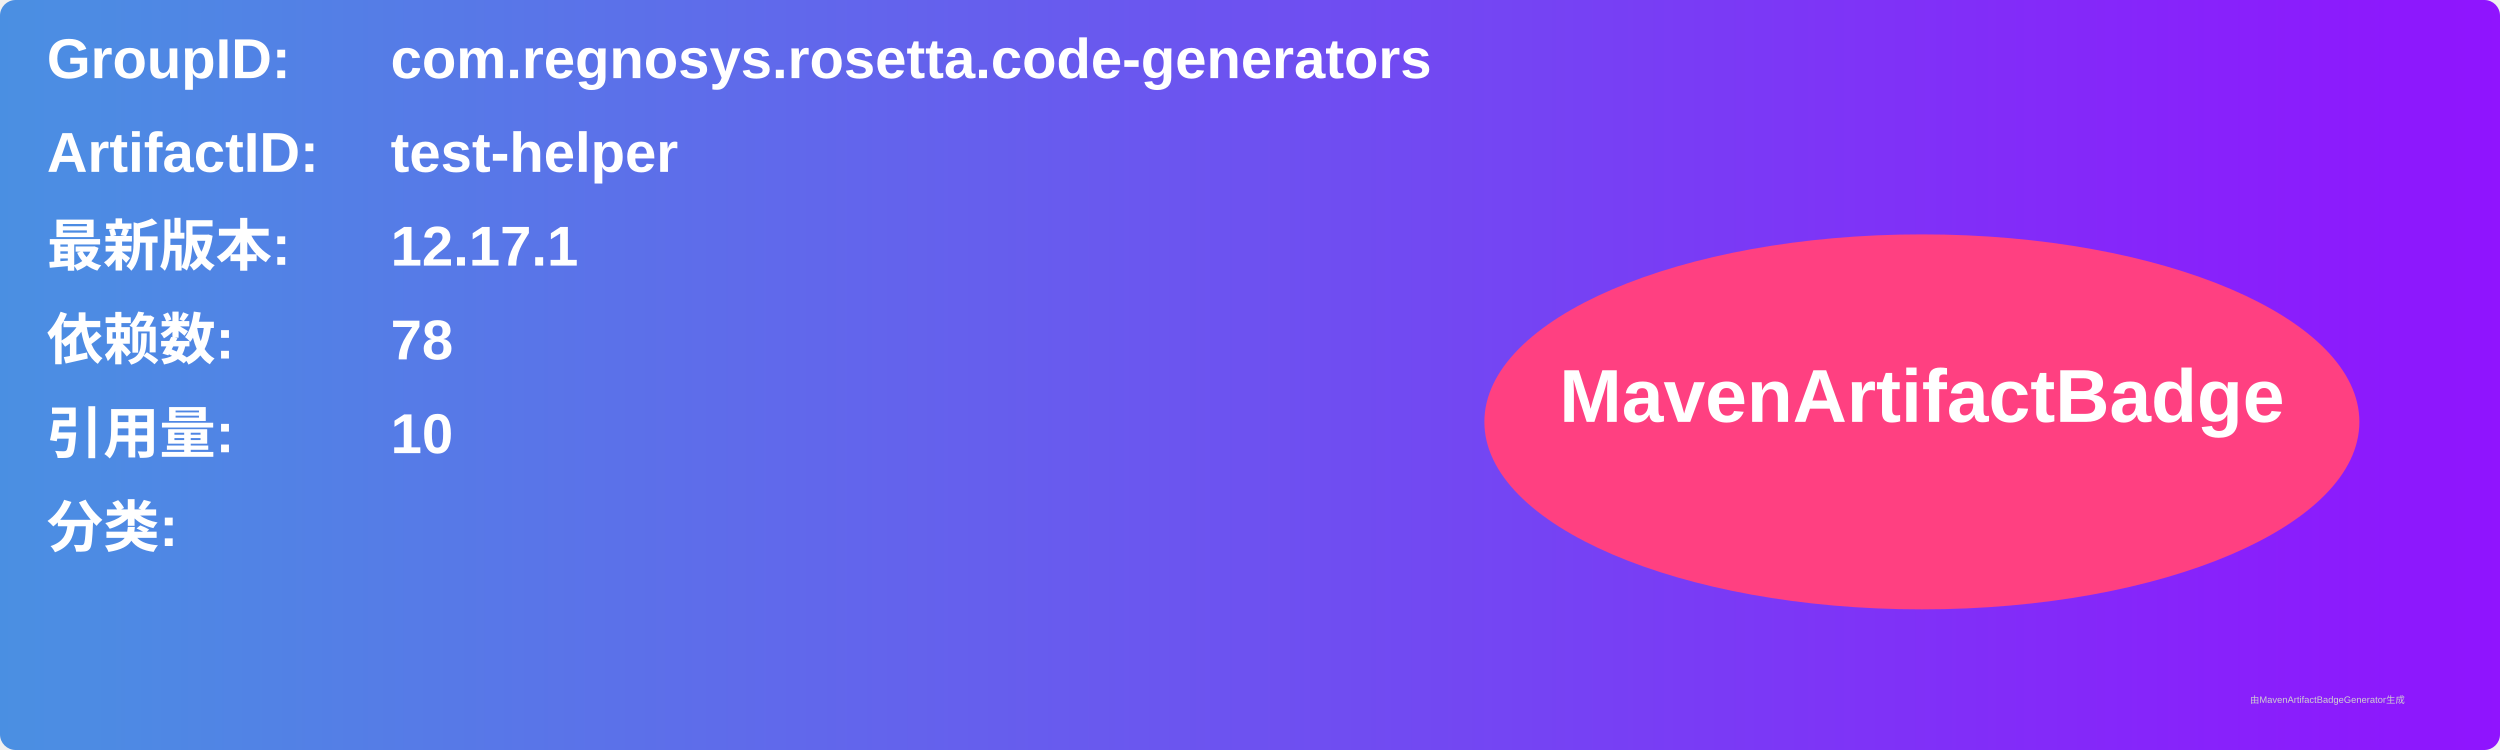
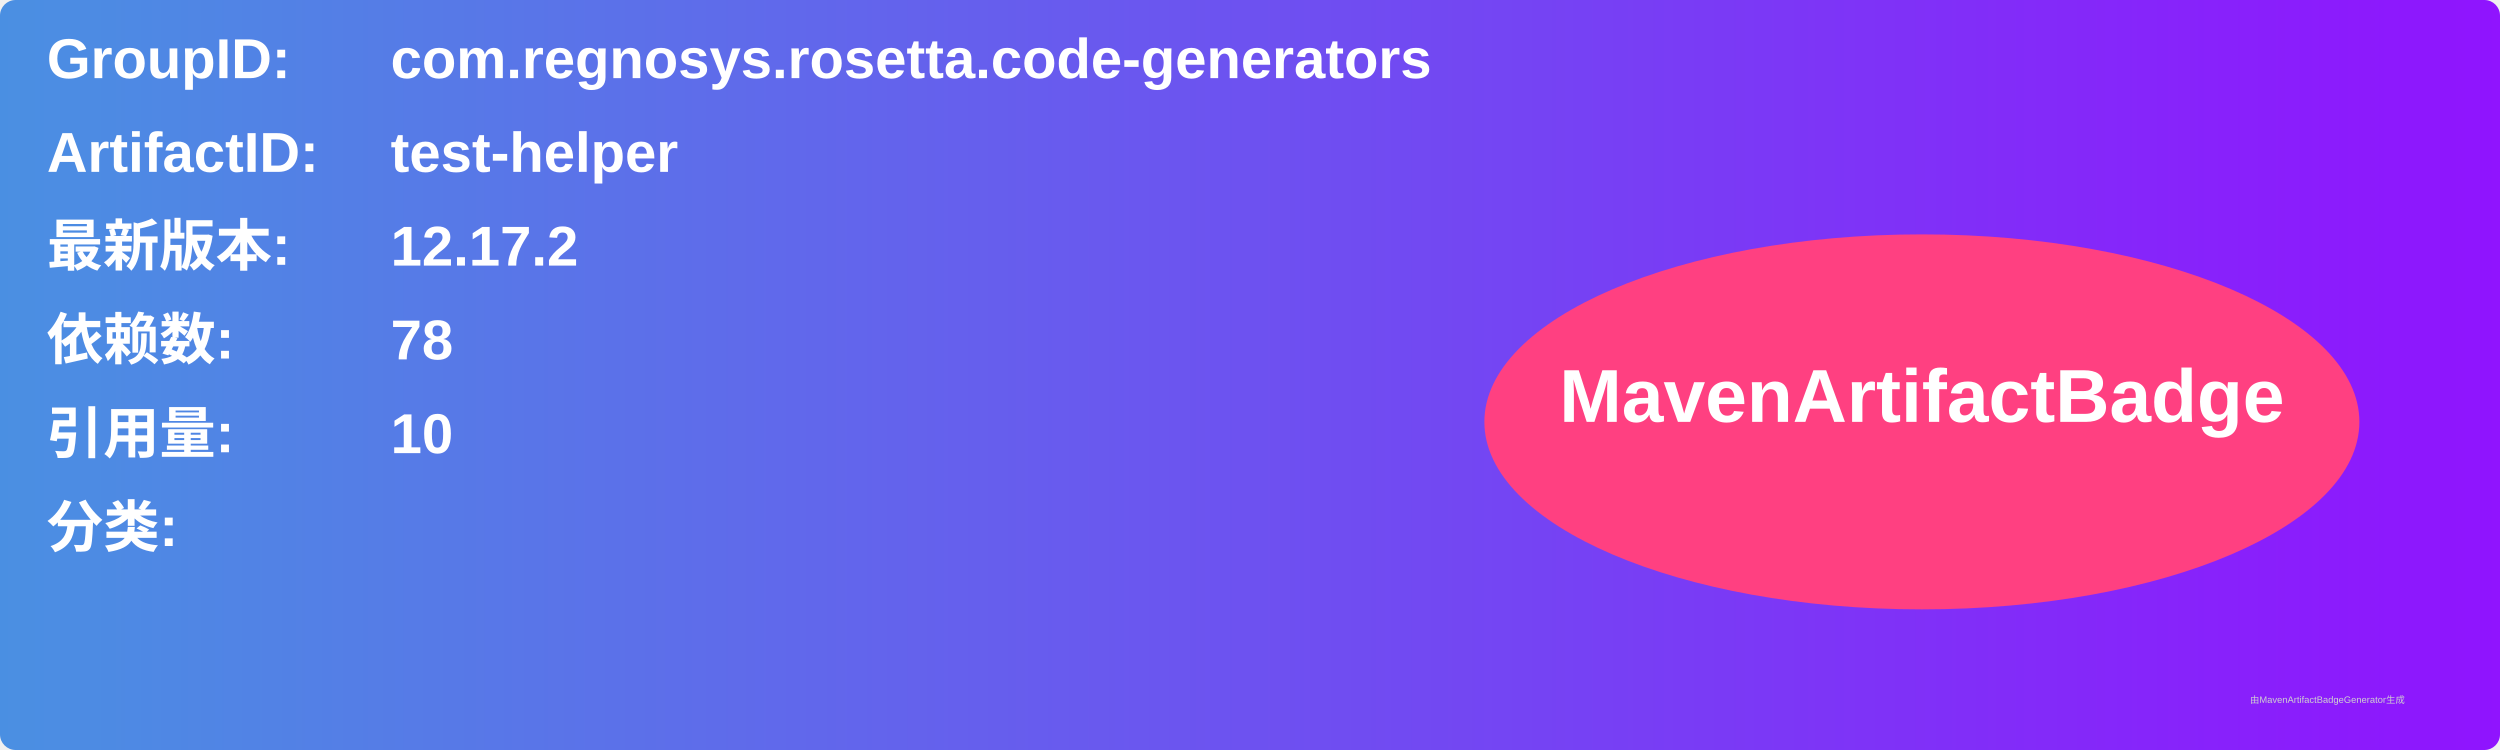
<svg xmlns="http://www.w3.org/2000/svg" width="800" height="240" viewBox="0 0 800 240">
  <linearGradient id="grad" x1="0%" y1="0%" x2="100%" y2="0%">
    <stop offset="0%" stop-color="#4a90e2" />
    <stop offset="100%" stop-color="#9013fe" />
  </linearGradient>
  <rect width="100%" height="100%" rx="5" ry="5" fill="url(#grad)" />
  <g transform="translate(15, 15)">
    <text x="0" y="10" font-family="Arial" font-size="18" fill="white" font-weight="bold" width="260">GroupID:</text>
    <text x="110" y="10" font-family="Arial" font-size="18" fill="white" font-weight="bold" width="460">com.regnosys.rosetta.code-generators</text>
    <text x="0" y="40" font-family="Arial" font-size="18" fill="white" font-weight="bold" width="260">ArtifactID:</text>
    <text x="110" y="40" font-family="Arial" font-size="18" fill="white" font-weight="bold" width="460">test-helper</text>
    <text x="0" y="70" font-family="Arial" font-size="18" fill="white" font-weight="bold">最新版本:</text>
    <text x="110" y="70" font-family="Arial" font-size="18" fill="white" font-weight="bold">
-       <tspan font-weight="bold">12.17.1</tspan>
+       <tspan font-weight="bold">12.17.2</tspan>
    </text>
    <text x="0" y="100" font-family="Arial" font-size="18" fill="white" font-weight="bold">依赖数: </text>
    <text x="110" y="100" font-family="Arial" font-size="18" fill="white">
      <tspan font-weight="bold">78</tspan>
    </text>
    <text x="0" y="130" font-family="Arial" font-size="18" fill="white" font-weight="bold">引用量: </text>
    <text x="110" y="130" font-family="Arial" font-size="18" fill="white">
      <tspan font-weight="bold">10</tspan>
    </text>
    <text x="0" y="160" font-family="Arial" font-size="18" fill="white" font-weight="bold">分类:</text>
    <text x="10" y="190" font-family="Arial" font-size="10" fill="white">
      <tspan font-weight="bold" />
    </text>
    <ellipse cx="600" cy="120" rx="140" ry="60" fill="#ff4081" />
    <text x="600" y="120" text-anchor="middle" font-family="Arial" font-size="24" fill="white" font-weight="bold">MavenArtifactBadge</text>
  </g>
  <text x="720" y="225" font-family="Arial" font-size="3" fill="#d0d0d0">由MavenArtifactBadgeGenerator生成</text>
</svg>
